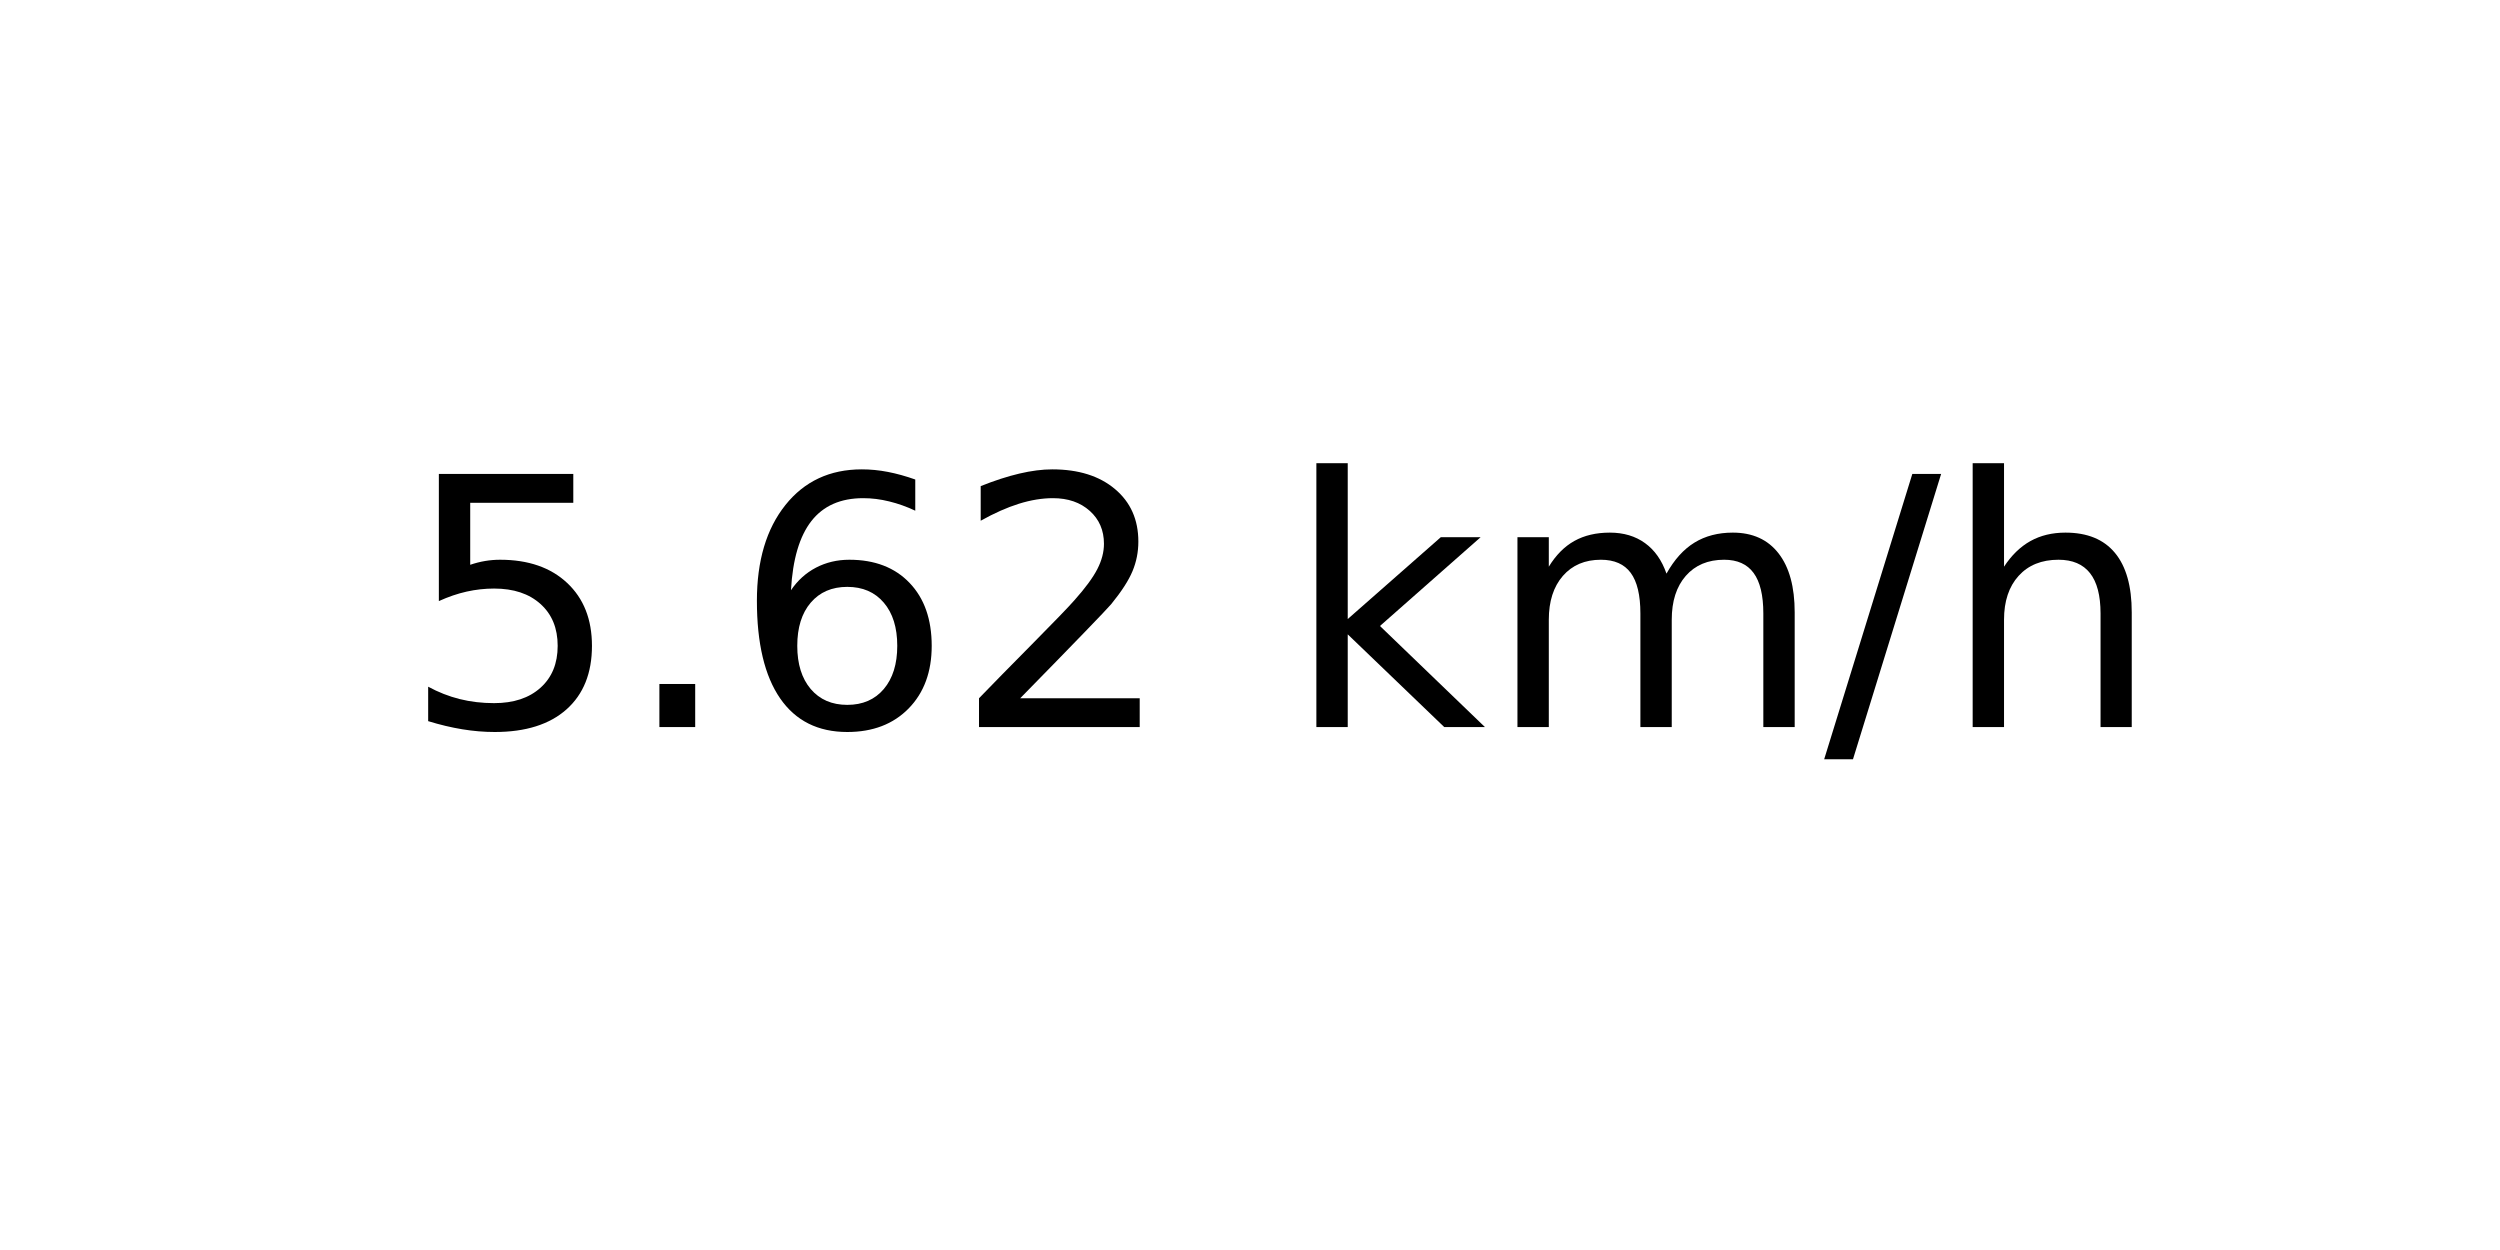
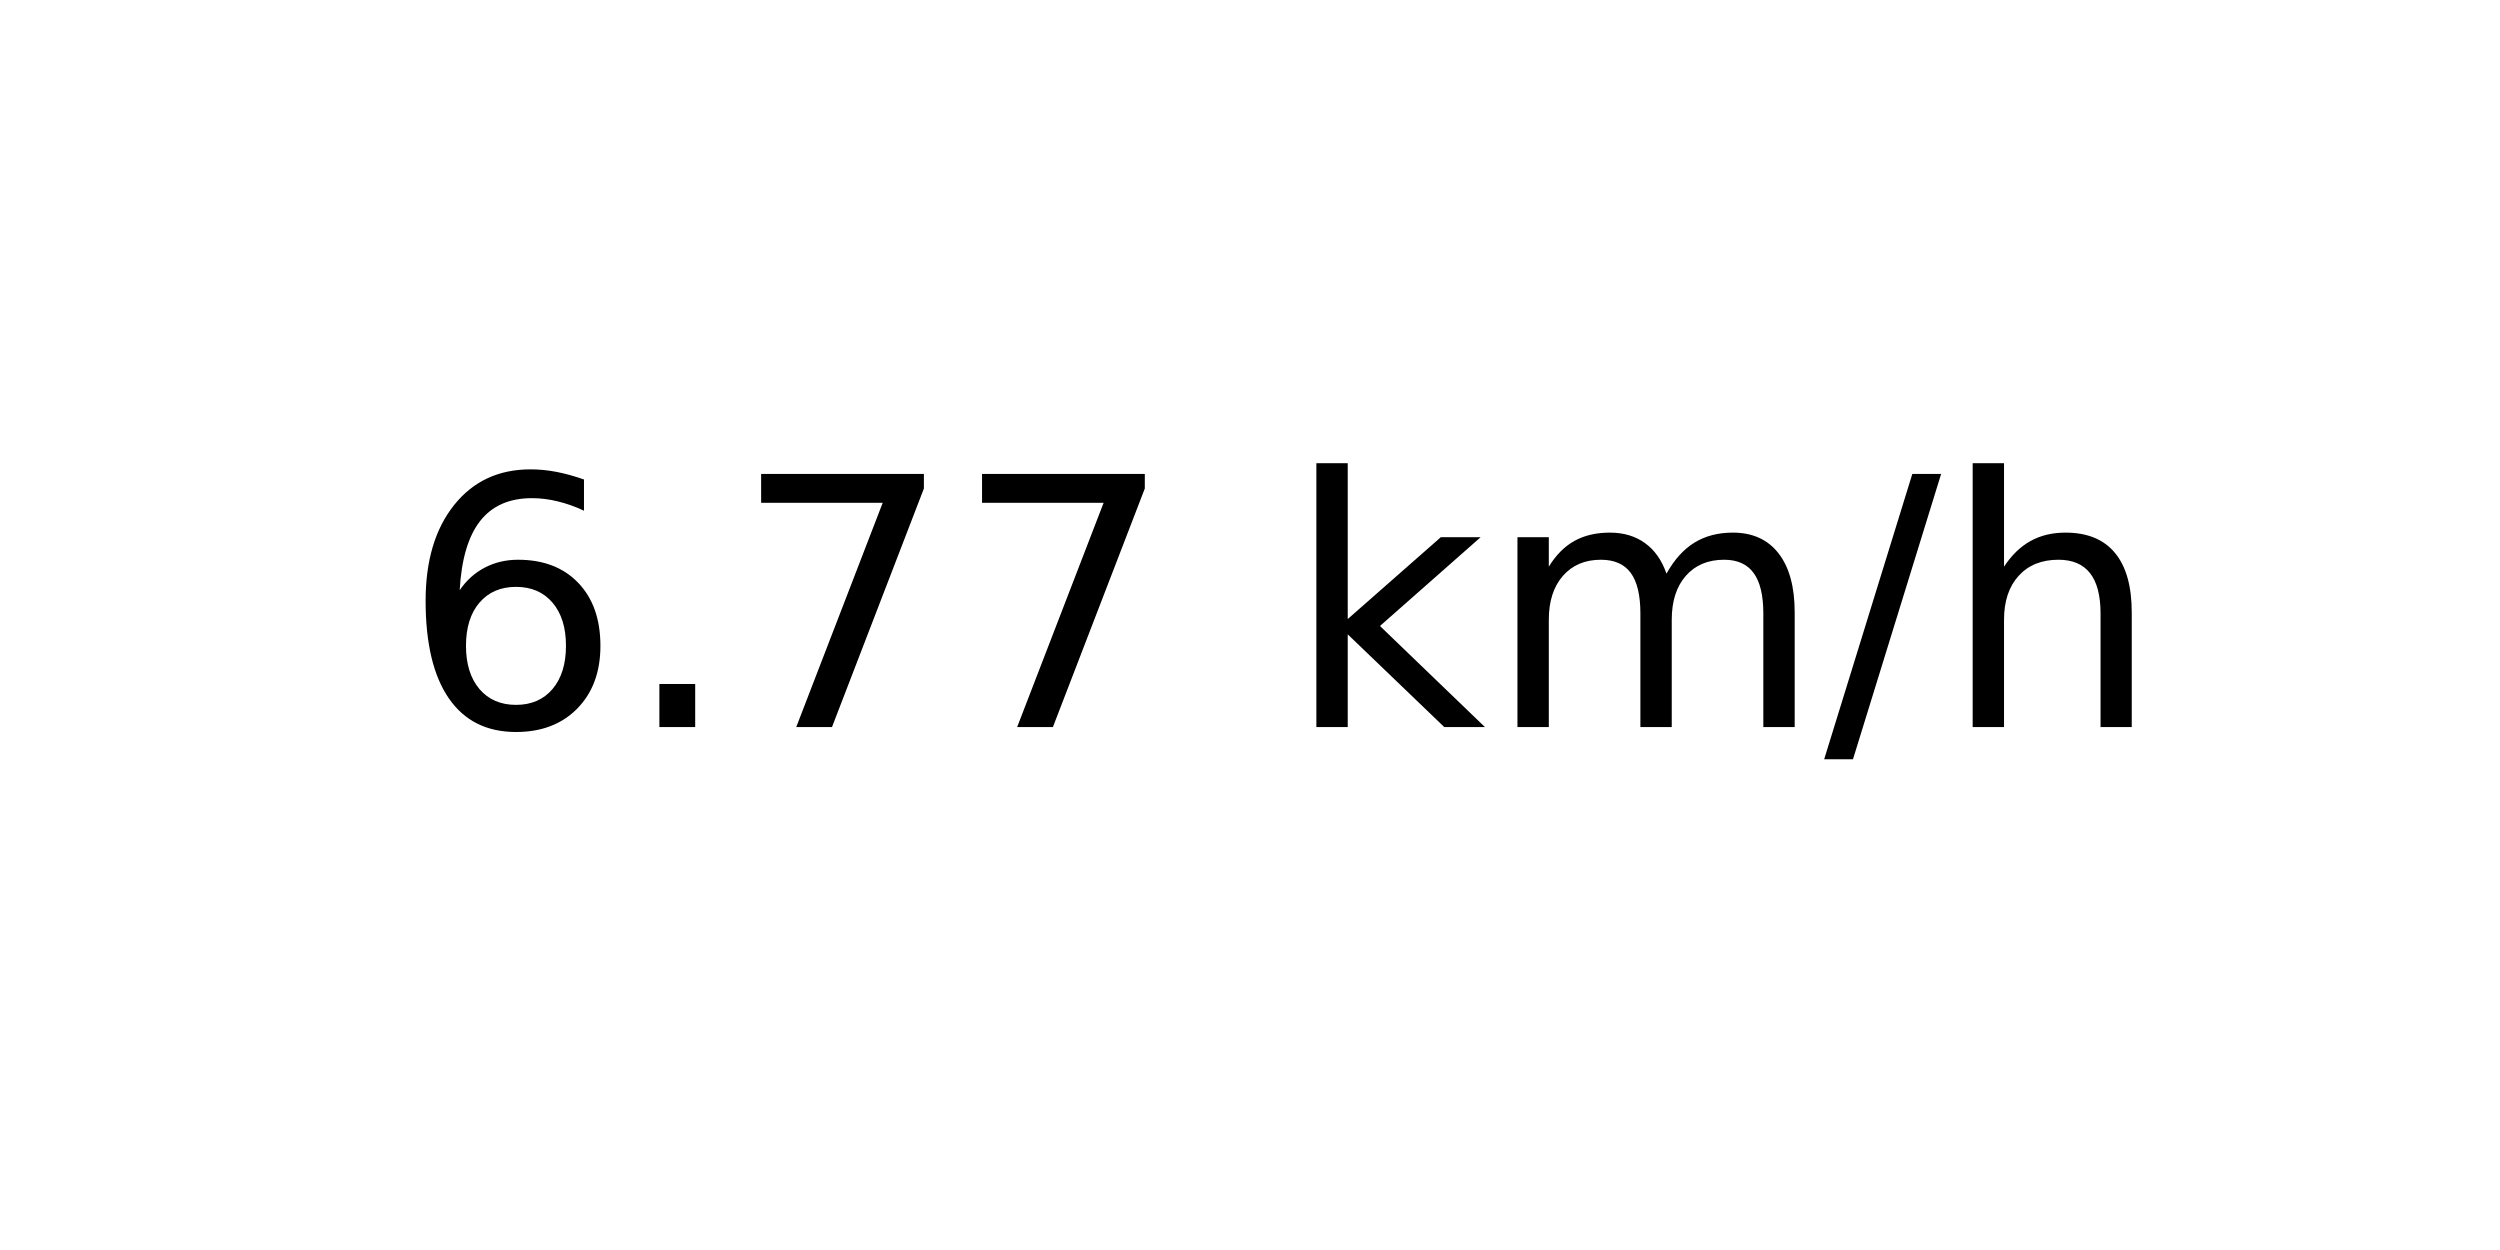
<svg xmlns="http://www.w3.org/2000/svg" xmlns:xlink="http://www.w3.org/1999/xlink" width="72pt" height="36pt" viewBox="0 0 72 36" version="1.1">
  <defs>
    <style type="text/css">*{stroke-linejoin: round; stroke-linecap: butt}</style>
  </defs>
  <g id="figure_1">
    <g id="axes_1">
      <g id="text_1">
        <g transform="translate(11.55937 20.93937) scale(0.1 -0.1)">
          <defs>
-             <path id="DejaVuSans-35" d="M 691 4666  L 3169 4666  L 3169 4134  L 1269 4134  L 1269 2991  Q 1406 3038 1543 3061  Q 1681 3084 1819 3084  Q 2600 3084 3056 2656  Q 3513 2228 3513 1497  Q 3513 744 3044 326  Q 2575 -91 1722 -91  Q 1428 -91 1123 -41  Q 819 9 494 109  L 494 744  Q 775 591 1075 516  Q 1375 441 1709 441  Q 2250 441 2565 725  Q 2881 1009 2881 1497  Q 2881 1984 2565 2268  Q 2250 2553 1709 2553  Q 1456 2553 1204 2497  Q 953 2441 691 2322  L 691 4666  z " transform="scale(0.015625)" />
+             <path id="DejaVuSans-36" d="M 2113 2584  Q 1688 2584 1439 2293  Q 1191 2003 1191 1497  Q 1191 994 1439 701  Q 1688 409 2113 409  Q 2538 409 2786 701  Q 3034 994 3034 1497  Q 3034 2003 2786 2293  Q 2538 2584 2113 2584  z M 3366 4563  L 3366 3988  Q 3128 4100 2886 4159  Q 2644 4219 2406 4219  Q 1781 4219 1451 3797  Q 1122 3375 1075 2522  Q 1259 2794 1537 2939  Q 1816 3084 2150 3084  Q 2853 3084 3261 2657  Q 3669 2231 3669 1497  Q 3669 778 3244 343  Q 2819 -91 2113 -91  Q 1303 -91 875 529  Q 447 1150 447 2328  Q 447 3434 972 4092  Q 1497 4750 2381 4750  Q 2619 4750 2861 4703  Q 3103 4656 3366 4563  z " transform="scale(0.015625)" />
            <path id="DejaVuSans-2e" d="M 684 794  L 1344 794  L 1344 0  L 684 0  L 684 794  z " transform="scale(0.015625)" />
-             <path id="DejaVuSans-36" d="M 2113 2584  Q 1688 2584 1439 2293  Q 1191 2003 1191 1497  Q 1191 994 1439 701  Q 1688 409 2113 409  Q 2538 409 2786 701  Q 3034 994 3034 1497  Q 3034 2003 2786 2293  Q 2538 2584 2113 2584  z M 3366 4563  L 3366 3988  Q 3128 4100 2886 4159  Q 2644 4219 2406 4219  Q 1781 4219 1451 3797  Q 1122 3375 1075 2522  Q 1259 2794 1537 2939  Q 1816 3084 2150 3084  Q 2853 3084 3261 2657  Q 3669 2231 3669 1497  Q 3669 778 3244 343  Q 2819 -91 2113 -91  Q 1303 -91 875 529  Q 447 1150 447 2328  Q 447 3434 972 4092  Q 1497 4750 2381 4750  Q 2619 4750 2861 4703  Q 3103 4656 3366 4563  z " transform="scale(0.015625)" />
-             <path id="DejaVuSans-32" d="M 1228 531  L 3431 531  L 3431 0  L 469 0  L 469 531  Q 828 903 1448 1529  Q 2069 2156 2228 2338  Q 2531 2678 2651 2914  Q 2772 3150 2772 3378  Q 2772 3750 2511 3984  Q 2250 4219 1831 4219  Q 1534 4219 1204 4116  Q 875 4013 500 3803  L 500 4441  Q 881 4594 1212 4672  Q 1544 4750 1819 4750  Q 2544 4750 2975 4387  Q 3406 4025 3406 3419  Q 3406 3131 3298 2873  Q 3191 2616 2906 2266  Q 2828 2175 2409 1742  Q 1991 1309 1228 531  z " transform="scale(0.015625)" />
+             <path id="DejaVuSans-37" d="M 525 4666  L 3525 4666  L 3525 4397  L 1831 0  L 1172 0  L 2766 4134  L 525 4134  L 525 4666  z " transform="scale(0.015625)" />
            <path id="DejaVuSans-20" transform="scale(0.015625)" />
            <path id="DejaVuSans-6b" d="M 581 4863  L 1159 4863  L 1159 1991  L 2875 3500  L 3609 3500  L 1753 1863  L 3688 0  L 2938 0  L 1159 1709  L 1159 0  L 581 0  L 581 4863  z " transform="scale(0.015625)" />
            <path id="DejaVuSans-6d" d="M 3328 2828  Q 3544 3216 3844 3400  Q 4144 3584 4550 3584  Q 5097 3584 5394 3201  Q 5691 2819 5691 2113  L 5691 0  L 5113 0  L 5113 2094  Q 5113 2597 4934 2840  Q 4756 3084 4391 3084  Q 3944 3084 3684 2787  Q 3425 2491 3425 1978  L 3425 0  L 2847 0  L 2847 2094  Q 2847 2600 2669 2842  Q 2491 3084 2119 3084  Q 1678 3084 1418 2786  Q 1159 2488 1159 1978  L 1159 0  L 581 0  L 581 3500  L 1159 3500  L 1159 2956  Q 1356 3278 1631 3431  Q 1906 3584 2284 3584  Q 2666 3584 2933 3390  Q 3200 3197 3328 2828  z " transform="scale(0.015625)" />
            <path id="DejaVuSans-2f" d="M 1625 4666  L 2156 4666  L 531 -594  L 0 -594  L 1625 4666  z " transform="scale(0.015625)" />
            <path id="DejaVuSans-68" d="M 3513 2113  L 3513 0  L 2938 0  L 2938 2094  Q 2938 2591 2744 2837  Q 2550 3084 2163 3084  Q 1697 3084 1428 2787  Q 1159 2491 1159 1978  L 1159 0  L 581 0  L 581 4863  L 1159 4863  L 1159 2956  Q 1366 3272 1645 3428  Q 1925 3584 2291 3584  Q 2894 3584 3203 3211  Q 3513 2838 3513 2113  z " transform="scale(0.015625)" />
          </defs>
-           <use xlink:href="#DejaVuSans-35" />
+           <use xlink:href="#DejaVuSans-36" />
          <use xlink:href="#DejaVuSans-2e" x="63.623" />
-           <use xlink:href="#DejaVuSans-36" x="95.41" />
-           <use xlink:href="#DejaVuSans-32" x="159.033" />
+           <use xlink:href="#DejaVuSans-37" x="95.41" />
+           <use xlink:href="#DejaVuSans-37" x="159.033" />
          <use xlink:href="#DejaVuSans-20" x="222.656" />
          <use xlink:href="#DejaVuSans-6b" x="254.443" />
          <use xlink:href="#DejaVuSans-6d" x="312.354" />
          <use xlink:href="#DejaVuSans-2f" x="409.766" />
          <use xlink:href="#DejaVuSans-68" x="443.457" />
        </g>
      </g>
    </g>
  </g>
</svg>
